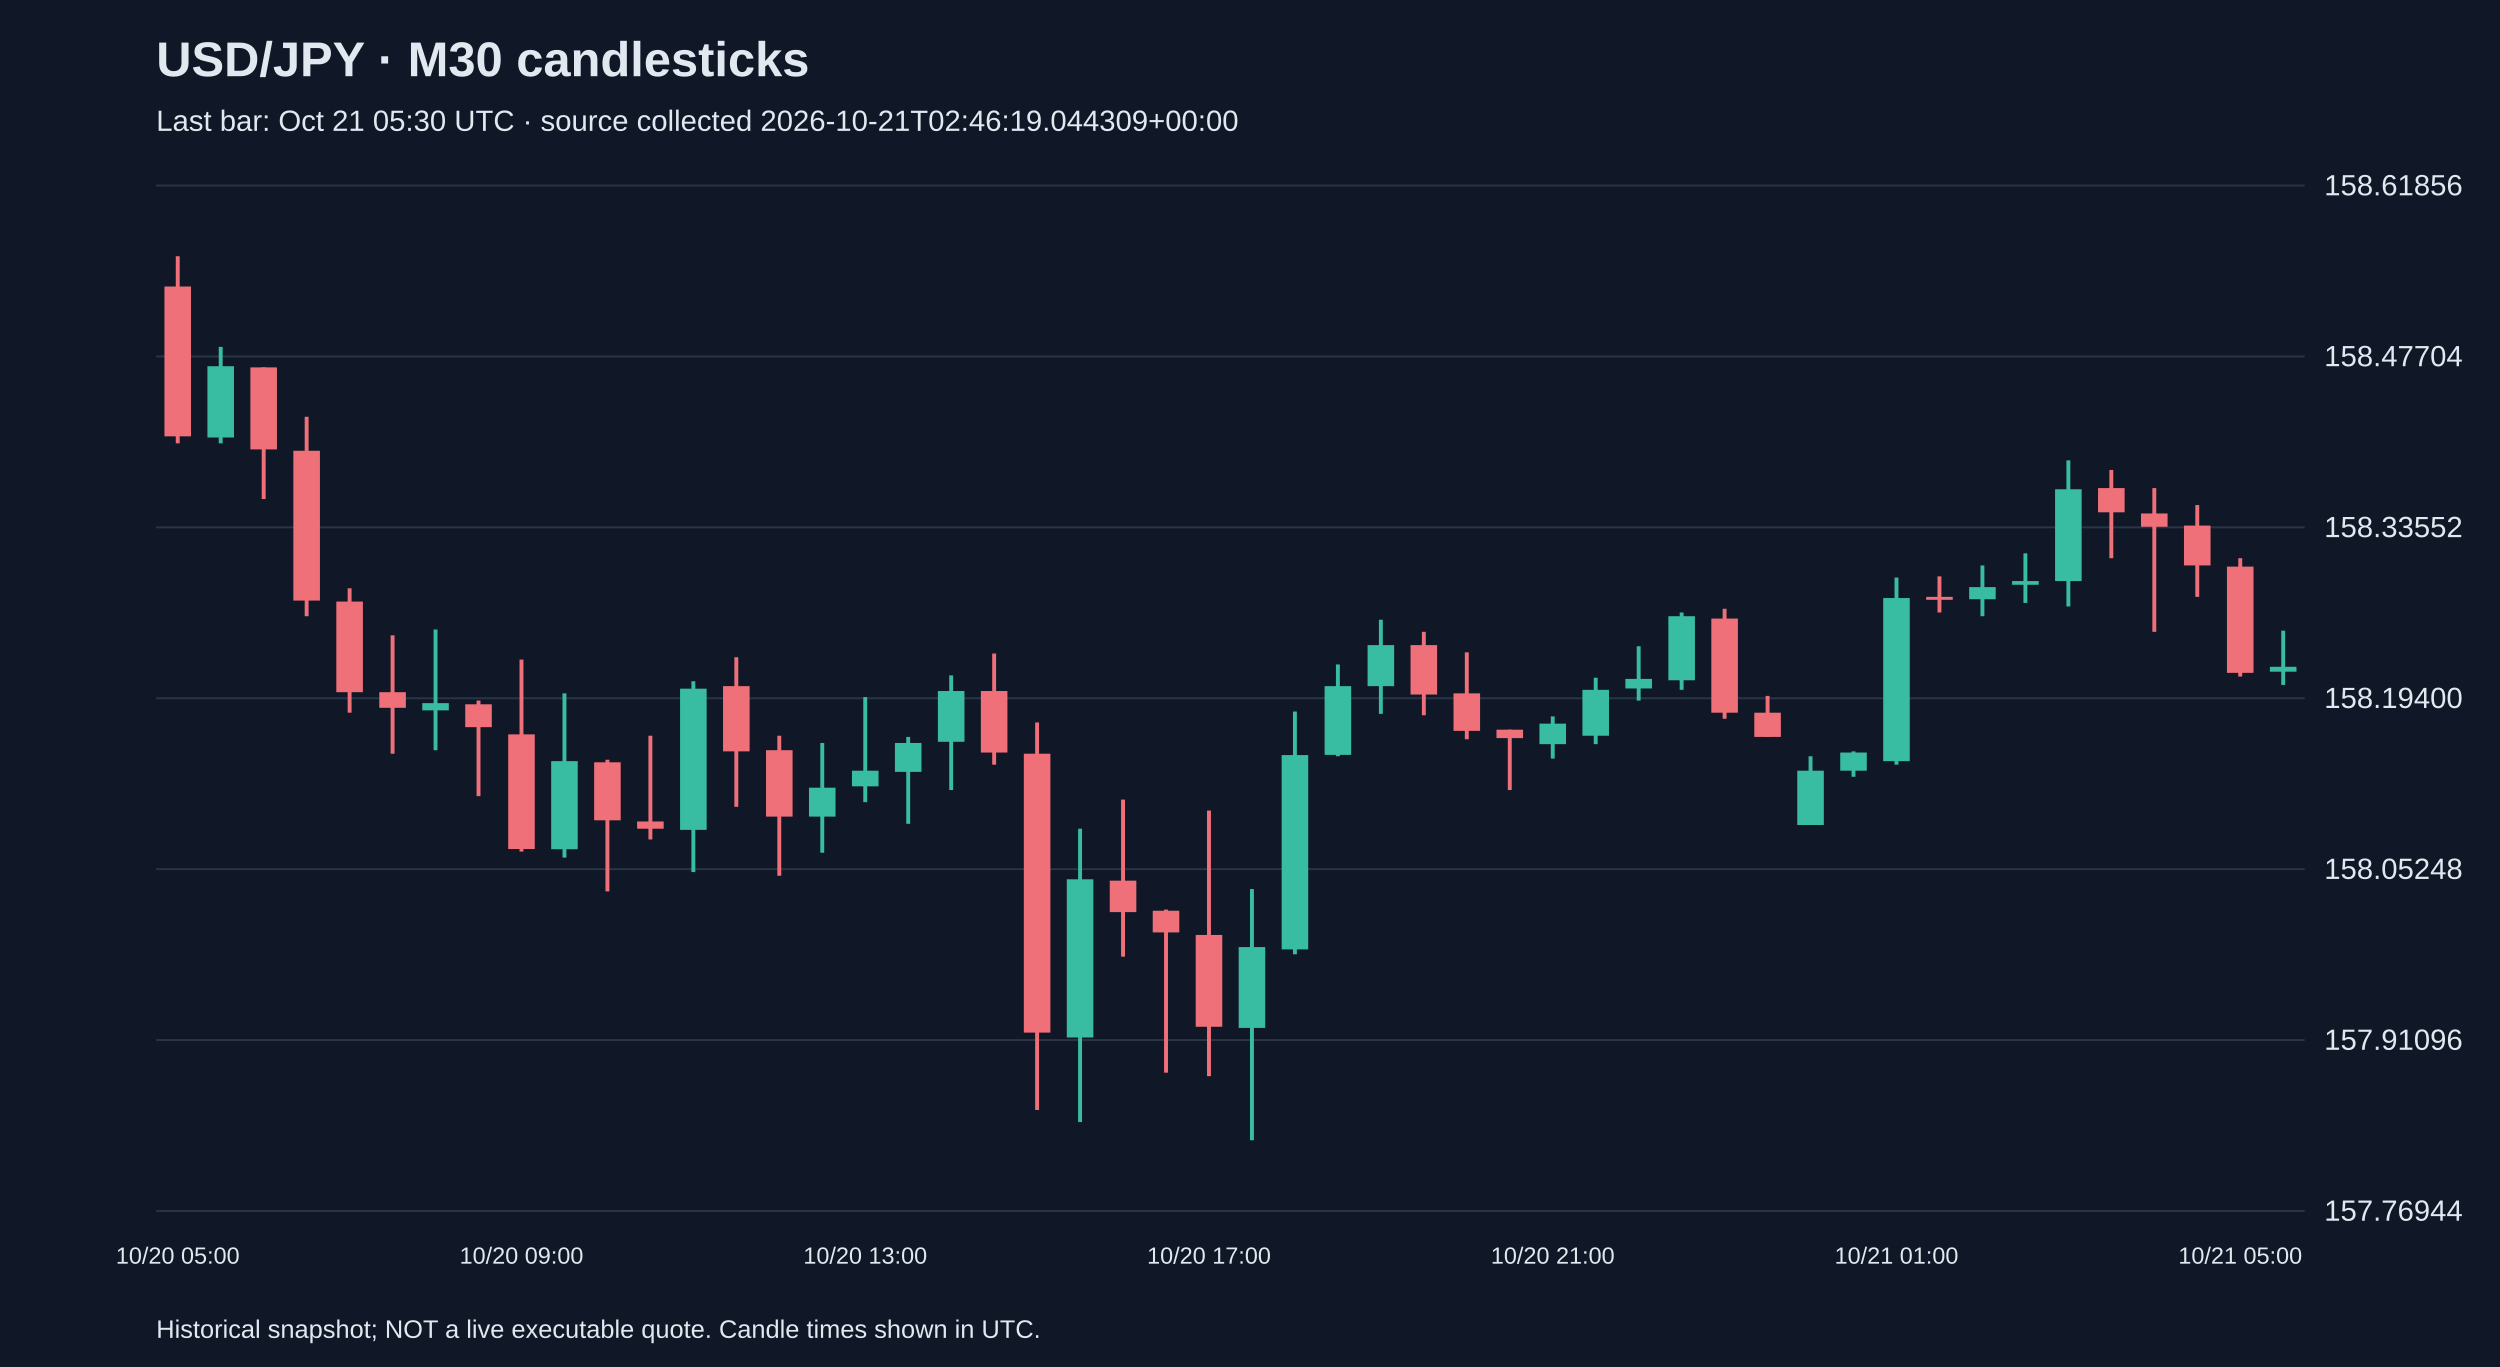
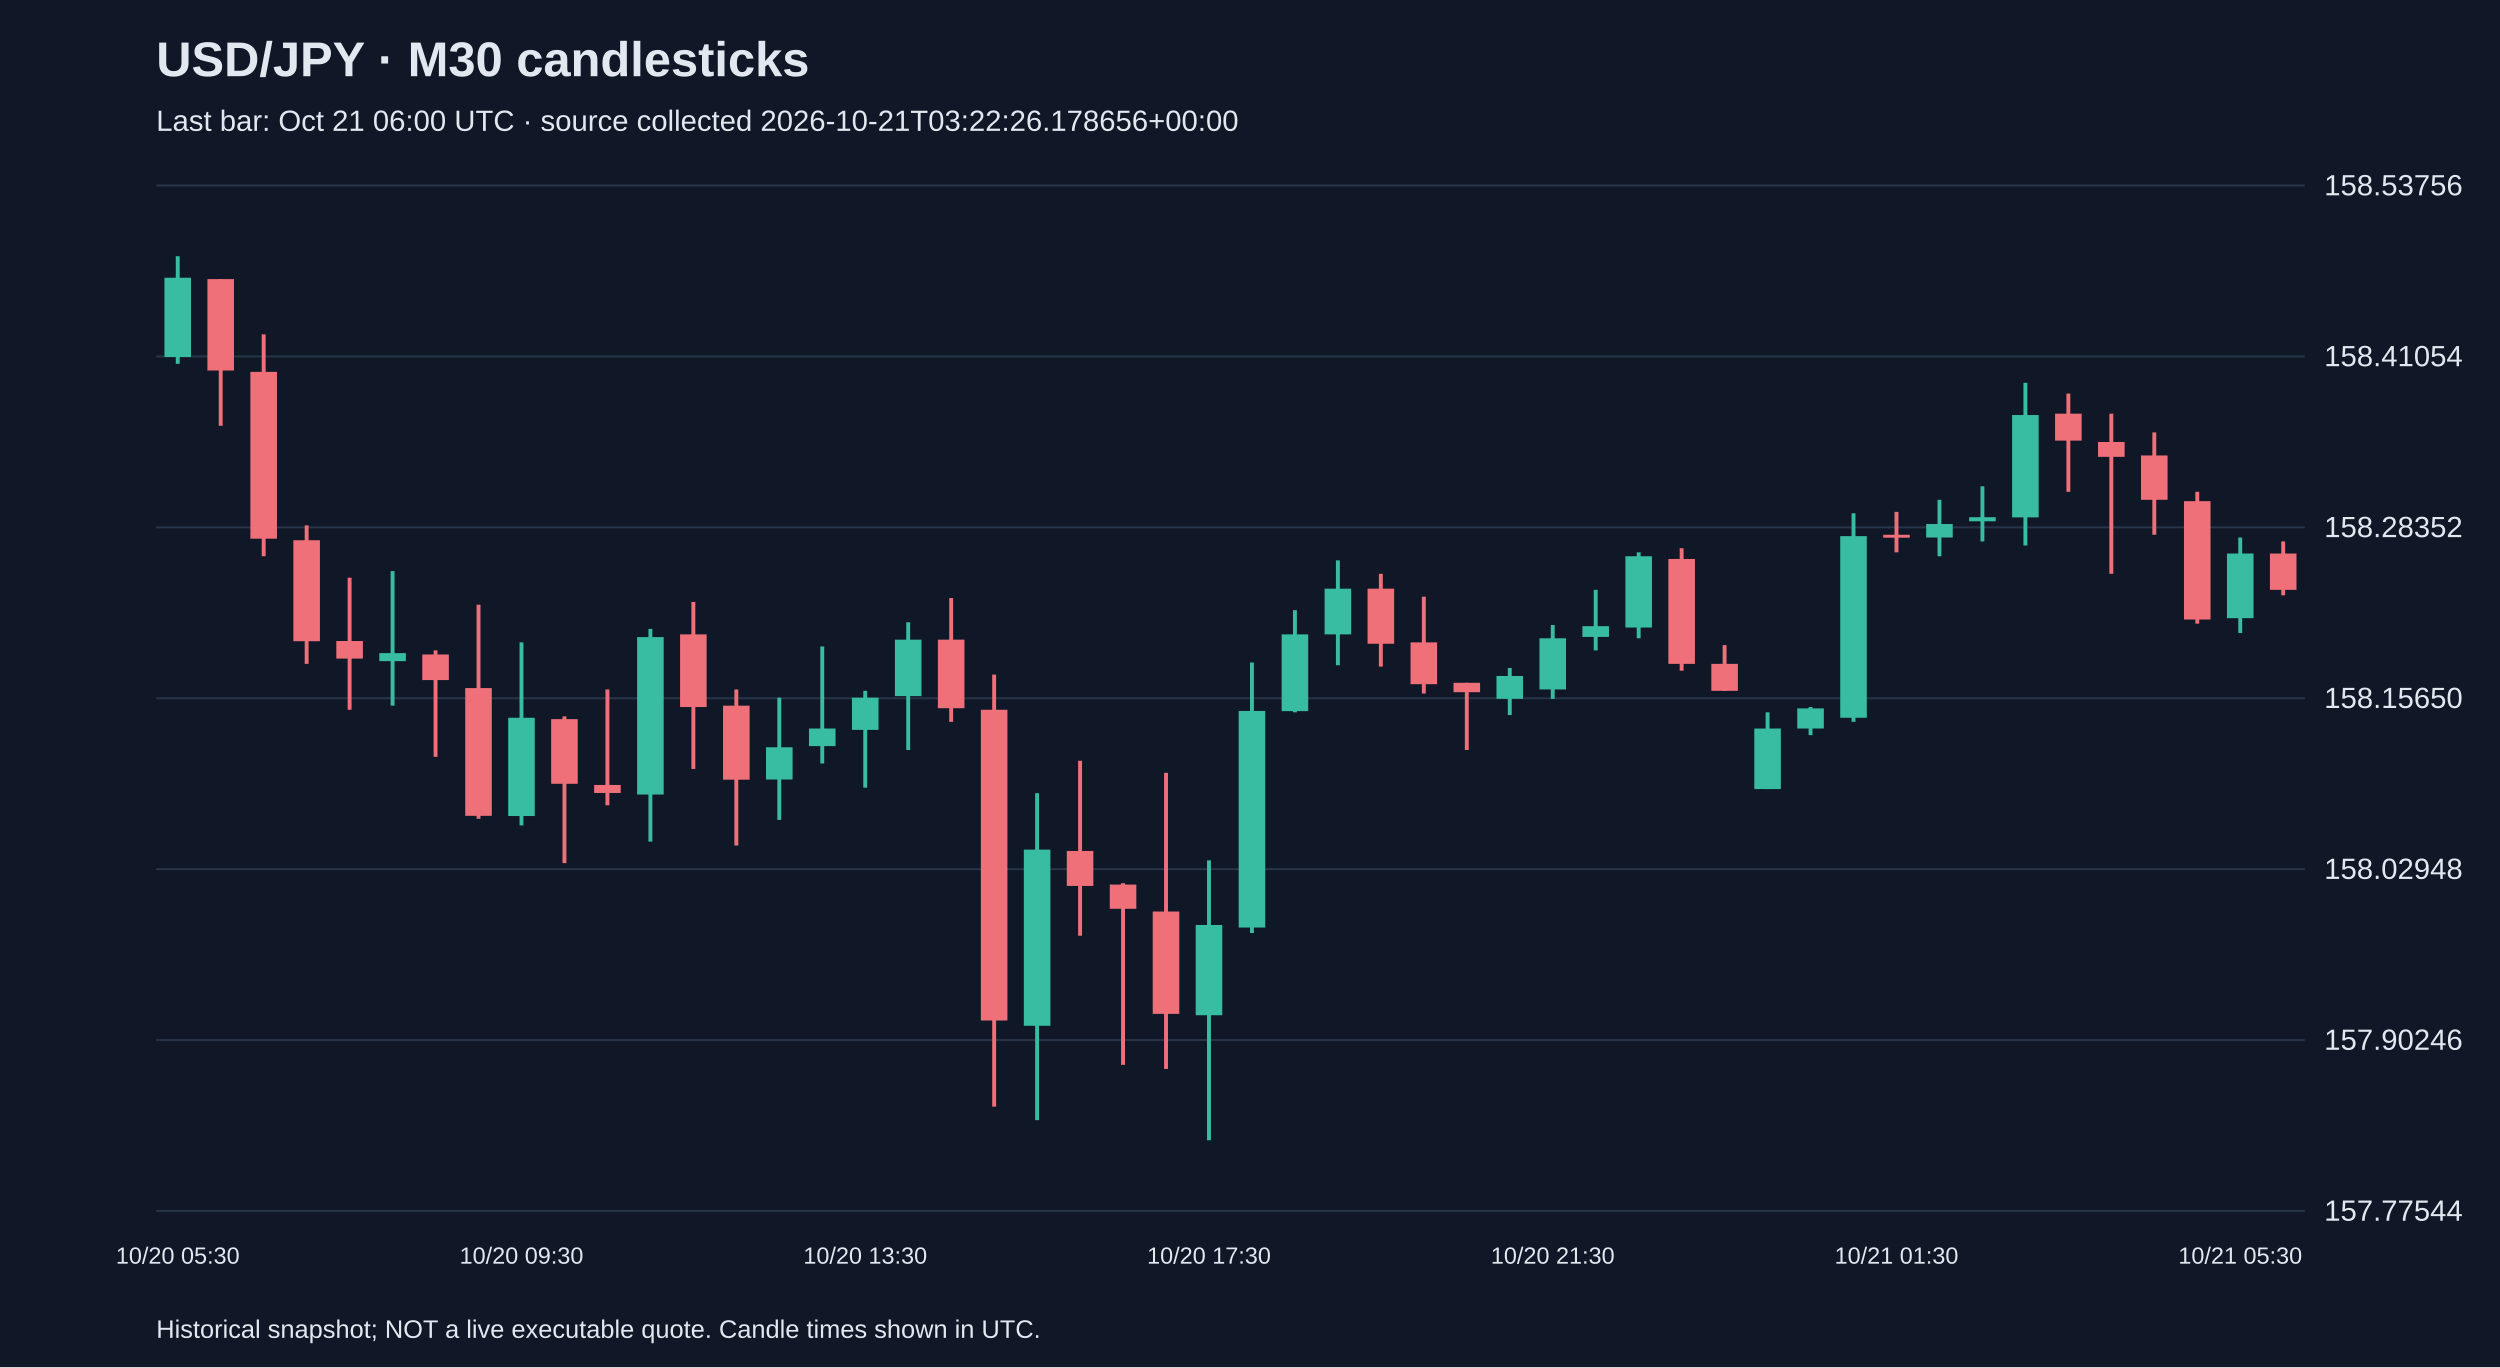
<svg xmlns="http://www.w3.org/2000/svg" viewBox="0 0 1280 700">
  <rect width="100%" height="100%" fill="#101827" />
  <style>text{font-family:Arial,sans-serif;fill:#e2e8f0}</style>
  <text x="80" y="39" font-size="25" font-weight="bold">USD/JPY · M30 candlesticks</text>
-   <text x="80" y="67" font-size="15" fill="#a6b1c5">Last bar: Oct 21 05:30 UTC · source collected 2026-10-21T02:46:19.044309+00:00</text>
+   <text x="80" y="67" font-size="15" fill="#a6b1c5">Last bar: Oct 21 06:00 UTC · source collected 2026-10-21T03:22:26.178656+00:00</text>
  <line x1="80" y1="620.0" x2="1180" y2="620.0" stroke="#283548" />
-   <text x="1190" y="625.0" font-size="15">157.76944</text>
+   <text x="1190" y="625.0" font-size="15">157.77544</text>
  <line x1="80" y1="532.5" x2="1180" y2="532.5" stroke="#283548" />
-   <text x="1190" y="537.5" font-size="15">157.91096</text>
+   <text x="1190" y="537.5" font-size="15">157.90246</text>
  <line x1="80" y1="445.0" x2="1180" y2="445.0" stroke="#283548" />
-   <text x="1190" y="450.0" font-size="15">158.05248</text>
+   <text x="1190" y="450.0" font-size="15">158.02948</text>
  <line x1="80" y1="357.5" x2="1180" y2="357.5" stroke="#283548" />
-   <text x="1190" y="362.5" font-size="15">158.19400</text>
+   <text x="1190" y="362.5" font-size="15">158.15650</text>
  <line x1="80" y1="270.0" x2="1180" y2="270.0" stroke="#283548" />
-   <text x="1190" y="275.0" font-size="15">158.33552</text>
+   <text x="1190" y="275.0" font-size="15">158.28352</text>
  <line x1="80" y1="182.5" x2="1180" y2="182.5" stroke="#283548" />
-   <text x="1190" y="187.5" font-size="15">158.47704</text>
+   <text x="1190" y="187.5" font-size="15">158.41054</text>
  <line x1="80" y1="95.0" x2="1180" y2="95.0" stroke="#283548" />
-   <text x="1190" y="100.0" font-size="15">158.61856</text>
-   <line x1="91.0" y1="131.2" x2="91.0" y2="227.0" stroke="#f07079" stroke-width="2" />
-   <rect x="84.2" y="146.7" width="13.6" height="76.7" fill="#f07079" />
-   <text x="91.0" y="647" text-anchor="middle" font-size="12">10/20 05:00</text>
-   <line x1="113.0" y1="177.6" x2="113.0" y2="227.0" stroke="#38bca2" stroke-width="2" />
-   <rect x="106.2" y="187.5" width="13.6" height="36.5" fill="#38bca2" />
-   <line x1="135.0" y1="188.1" x2="135.0" y2="255.5" stroke="#f07079" stroke-width="2" />
-   <rect x="128.2" y="188.1" width="13.6" height="42.0" fill="#f07079" />
-   <line x1="157.0" y1="213.4" x2="157.0" y2="315.5" stroke="#f07079" stroke-width="2" />
-   <rect x="150.2" y="230.8" width="13.6" height="76.7" fill="#f07079" />
-   <line x1="179.0" y1="301.2" x2="179.0" y2="364.9" stroke="#f07079" stroke-width="2" />
-   <rect x="172.2" y="308.0" width="13.6" height="46.4" fill="#f07079" />
-   <line x1="201.0" y1="325.3" x2="201.0" y2="385.9" stroke="#f07079" stroke-width="2" />
-   <rect x="194.2" y="354.4" width="13.6" height="8.0" fill="#f07079" />
-   <line x1="223.0" y1="322.3" x2="223.0" y2="384.1" stroke="#38bca2" stroke-width="2" />
-   <rect x="216.2" y="360.0" width="13.6" height="3.7" fill="#38bca2" />
-   <line x1="245.0" y1="358.7" x2="245.0" y2="407.6" stroke="#f07079" stroke-width="2" />
-   <rect x="238.2" y="360.6" width="13.6" height="11.7" fill="#f07079" />
-   <line x1="267.0" y1="337.7" x2="267.0" y2="436.0" stroke="#f07079" stroke-width="2" />
-   <rect x="260.2" y="376.0" width="13.6" height="58.7" fill="#f07079" />
-   <text x="267.0" y="647" text-anchor="middle" font-size="12">10/20 09:00</text>
-   <line x1="289.0" y1="355.0" x2="289.0" y2="439.1" stroke="#38bca2" stroke-width="2" />
-   <rect x="282.2" y="389.7" width="13.6" height="45.1" fill="#38bca2" />
-   <line x1="311.0" y1="389.0" x2="311.0" y2="456.4" stroke="#f07079" stroke-width="2" />
-   <rect x="304.2" y="390.3" width="13.6" height="29.7" fill="#f07079" />
-   <line x1="333.0" y1="376.7" x2="333.0" y2="429.8" stroke="#f07079" stroke-width="2" />
-   <rect x="326.2" y="420.6" width="13.6" height="3.7" fill="#f07079" />
-   <line x1="355.0" y1="348.8" x2="355.0" y2="446.5" stroke="#38bca2" stroke-width="2" />
-   <rect x="348.2" y="352.6" width="13.6" height="72.3" fill="#38bca2" />
-   <line x1="377.0" y1="336.5" x2="377.0" y2="413.1" stroke="#f07079" stroke-width="2" />
-   <rect x="370.2" y="351.3" width="13.6" height="33.4" fill="#f07079" />
-   <line x1="399.0" y1="376.7" x2="399.0" y2="448.4" stroke="#f07079" stroke-width="2" />
-   <rect x="392.2" y="384.1" width="13.6" height="34.0" fill="#f07079" />
-   <line x1="421.0" y1="380.4" x2="421.0" y2="436.6" stroke="#38bca2" stroke-width="2" />
-   <rect x="414.2" y="403.3" width="13.6" height="14.8" fill="#38bca2" />
-   <line x1="443.0" y1="356.9" x2="443.0" y2="410.7" stroke="#38bca2" stroke-width="2" />
-   <rect x="436.2" y="394.6" width="13.6" height="8.0" fill="#38bca2" />
-   <text x="443.0" y="647" text-anchor="middle" font-size="12">10/20 13:00</text>
-   <line x1="465.0" y1="377.3" x2="465.0" y2="421.8" stroke="#38bca2" stroke-width="2" />
-   <rect x="458.2" y="380.4" width="13.6" height="14.8" fill="#38bca2" />
-   <line x1="487.0" y1="345.8" x2="487.0" y2="404.5" stroke="#38bca2" stroke-width="2" />
-   <rect x="480.2" y="353.8" width="13.6" height="26.0" fill="#38bca2" />
-   <line x1="509.0" y1="334.6" x2="509.0" y2="391.5" stroke="#f07079" stroke-width="2" />
-   <rect x="502.2" y="353.8" width="13.6" height="31.5" fill="#f07079" />
-   <line x1="531.0" y1="369.9" x2="531.0" y2="568.3" stroke="#f07079" stroke-width="2" />
-   <rect x="524.2" y="385.9" width="13.6" height="142.8" fill="#f07079" />
-   <line x1="553.0" y1="424.3" x2="553.0" y2="574.5" stroke="#38bca2" stroke-width="2" />
-   <rect x="546.2" y="450.2" width="13.6" height="81.0" fill="#38bca2" />
-   <line x1="575.0" y1="409.4" x2="575.0" y2="489.8" stroke="#f07079" stroke-width="2" />
-   <rect x="568.2" y="450.9" width="13.6" height="16.1" fill="#f07079" />
-   <line x1="597.0" y1="465.7" x2="597.0" y2="549.2" stroke="#f07079" stroke-width="2" />
-   <rect x="590.2" y="466.3" width="13.6" height="11.1" fill="#f07079" />
-   <line x1="619.0" y1="415.0" x2="619.0" y2="551.0" stroke="#f07079" stroke-width="2" />
-   <rect x="612.2" y="478.7" width="13.6" height="47.0" fill="#f07079" />
-   <text x="619.0" y="647" text-anchor="middle" font-size="12">10/20 17:00</text>
-   <line x1="641.0" y1="455.2" x2="641.0" y2="583.8" stroke="#38bca2" stroke-width="2" />
-   <rect x="634.2" y="484.9" width="13.6" height="41.4" fill="#38bca2" />
-   <line x1="663.0" y1="364.3" x2="663.0" y2="488.6" stroke="#38bca2" stroke-width="2" />
-   <rect x="656.2" y="386.6" width="13.6" height="99.5" fill="#38bca2" />
-   <line x1="685.0" y1="340.2" x2="685.0" y2="387.2" stroke="#38bca2" stroke-width="2" />
-   <rect x="678.2" y="351.3" width="13.6" height="35.2" fill="#38bca2" />
-   <line x1="707.0" y1="317.3" x2="707.0" y2="365.5" stroke="#38bca2" stroke-width="2" />
-   <rect x="700.2" y="330.3" width="13.6" height="21.0" fill="#38bca2" />
-   <line x1="729.0" y1="323.5" x2="729.0" y2="366.2" stroke="#f07079" stroke-width="2" />
-   <rect x="722.2" y="330.3" width="13.6" height="25.3" fill="#f07079" />
-   <line x1="751.0" y1="334.0" x2="751.0" y2="378.5" stroke="#f07079" stroke-width="2" />
-   <rect x="744.2" y="355.0" width="13.6" height="19.2" fill="#f07079" />
-   <line x1="773.0" y1="373.6" x2="773.0" y2="404.5" stroke="#f07079" stroke-width="2" />
-   <rect x="766.2" y="373.6" width="13.6" height="4.3" fill="#f07079" />
-   <line x1="795.0" y1="366.8" x2="795.0" y2="388.4" stroke="#38bca2" stroke-width="2" />
-   <rect x="788.2" y="370.5" width="13.6" height="10.5" fill="#38bca2" />
-   <text x="795.0" y="647" text-anchor="middle" font-size="12">10/20 21:00</text>
-   <line x1="817.0" y1="347.0" x2="817.0" y2="381.0" stroke="#38bca2" stroke-width="2" />
-   <rect x="810.2" y="353.2" width="13.6" height="23.5" fill="#38bca2" />
-   <line x1="839.0" y1="330.9" x2="839.0" y2="358.7" stroke="#38bca2" stroke-width="2" />
-   <rect x="832.2" y="347.6" width="13.6" height="4.9" fill="#38bca2" />
-   <line x1="861.0" y1="313.6" x2="861.0" y2="353.2" stroke="#38bca2" stroke-width="2" />
-   <rect x="854.2" y="315.5" width="13.6" height="32.8" fill="#38bca2" />
-   <line x1="883.0" y1="311.7" x2="883.0" y2="368.0" stroke="#f07079" stroke-width="2" />
-   <rect x="876.2" y="316.7" width="13.6" height="48.2" fill="#f07079" />
-   <line x1="905.0" y1="356.3" x2="905.0" y2="377.3" stroke="#f07079" stroke-width="2" />
-   <rect x="898.2" y="364.9" width="13.6" height="12.4" fill="#f07079" />
-   <line x1="927.0" y1="387.2" x2="927.0" y2="422.4" stroke="#38bca2" stroke-width="2" />
-   <rect x="920.2" y="394.6" width="13.6" height="27.8" fill="#38bca2" />
-   <line x1="949.0" y1="384.7" x2="949.0" y2="397.7" stroke="#38bca2" stroke-width="2" />
-   <rect x="942.2" y="385.3" width="13.6" height="9.3" fill="#38bca2" />
-   <line x1="971.0" y1="295.7" x2="971.0" y2="391.5" stroke="#38bca2" stroke-width="2" />
-   <rect x="964.2" y="306.2" width="13.6" height="83.5" fill="#38bca2" />
-   <text x="971.0" y="647" text-anchor="middle" font-size="12">10/21 01:00</text>
-   <line x1="993.0" y1="295.1" x2="993.0" y2="313.6" stroke="#f07079" stroke-width="2" />
-   <rect x="986.2" y="305.6" width="13.6" height="1.5" fill="#f07079" />
-   <line x1="1015.0" y1="289.5" x2="1015.0" y2="315.5" stroke="#38bca2" stroke-width="2" />
-   <rect x="1008.2" y="300.6" width="13.6" height="6.2" fill="#38bca2" />
-   <line x1="1037.0" y1="283.3" x2="1037.0" y2="308.7" stroke="#38bca2" stroke-width="2" />
-   <rect x="1030.2" y="297.5" width="13.6" height="1.9" fill="#38bca2" />
-   <line x1="1059.0" y1="235.7" x2="1059.0" y2="310.5" stroke="#38bca2" stroke-width="2" />
-   <rect x="1052.2" y="250.5" width="13.6" height="47.0" fill="#38bca2" />
-   <line x1="1081.0" y1="240.6" x2="1081.0" y2="285.8" stroke="#f07079" stroke-width="2" />
-   <rect x="1074.2" y="249.9" width="13.6" height="12.4" fill="#f07079" />
-   <line x1="1103.0" y1="249.9" x2="1103.0" y2="323.5" stroke="#f07079" stroke-width="2" />
-   <rect x="1096.2" y="262.9" width="13.6" height="6.8" fill="#f07079" />
-   <line x1="1125.0" y1="258.6" x2="1125.0" y2="305.6" stroke="#f07079" stroke-width="2" />
-   <rect x="1118.2" y="269.1" width="13.6" height="20.4" fill="#f07079" />
-   <line x1="1147.0" y1="285.8" x2="1147.0" y2="346.4" stroke="#f07079" stroke-width="2" />
-   <rect x="1140.2" y="290.1" width="13.6" height="54.4" fill="#f07079" />
-   <text x="1147.0" y="647" text-anchor="middle" font-size="12">10/21 05:00</text>
-   <line x1="1169.0" y1="322.9" x2="1169.0" y2="350.7" stroke="#38bca2" stroke-width="2" />
-   <rect x="1162.2" y="341.4" width="13.6" height="2.5" fill="#38bca2" />
+   <text x="1190" y="100.0" font-size="15">158.53756</text>
+   <line x1="91.0" y1="131.2" x2="91.0" y2="186.3" stroke="#38bca2" stroke-width="2" />
+   <rect x="84.2" y="142.2" width="13.6" height="40.6" fill="#38bca2" />
+   <text x="91.0" y="647" text-anchor="middle" font-size="12">10/20 05:30</text>
+   <line x1="113.0" y1="142.9" x2="113.0" y2="218.0" stroke="#f07079" stroke-width="2" />
+   <rect x="106.2" y="142.9" width="13.6" height="46.8" fill="#f07079" />
+   <line x1="135.0" y1="171.2" x2="135.0" y2="284.8" stroke="#f07079" stroke-width="2" />
+   <rect x="128.2" y="190.4" width="13.6" height="85.4" fill="#f07079" />
+   <line x1="157.0" y1="269.0" x2="157.0" y2="339.9" stroke="#f07079" stroke-width="2" />
+   <rect x="150.2" y="276.6" width="13.6" height="51.7" fill="#f07079" />
+   <line x1="179.0" y1="295.8" x2="179.0" y2="363.4" stroke="#f07079" stroke-width="2" />
+   <rect x="172.2" y="328.2" width="13.6" height="9.0" fill="#f07079" />
+   <line x1="201.0" y1="292.4" x2="201.0" y2="361.3" stroke="#38bca2" stroke-width="2" />
+   <rect x="194.2" y="334.4" width="13.6" height="4.1" fill="#38bca2" />
+   <line x1="223.0" y1="333.0" x2="223.0" y2="387.5" stroke="#f07079" stroke-width="2" />
+   <rect x="216.2" y="335.1" width="13.6" height="13.1" fill="#f07079" />
+   <line x1="245.0" y1="309.6" x2="245.0" y2="419.2" stroke="#f07079" stroke-width="2" />
+   <rect x="238.2" y="352.3" width="13.6" height="65.4" fill="#f07079" />
+   <line x1="267.0" y1="328.9" x2="267.0" y2="422.6" stroke="#38bca2" stroke-width="2" />
+   <rect x="260.2" y="367.5" width="13.6" height="50.3" fill="#38bca2" />
+   <text x="267.0" y="647" text-anchor="middle" font-size="12">10/20 09:30</text>
+   <line x1="289.0" y1="366.8" x2="289.0" y2="441.9" stroke="#f07079" stroke-width="2" />
+   <rect x="282.2" y="368.2" width="13.6" height="33.1" fill="#f07079" />
+   <line x1="311.0" y1="353.0" x2="311.0" y2="412.3" stroke="#f07079" stroke-width="2" />
+   <rect x="304.2" y="401.9" width="13.6" height="4.1" fill="#f07079" />
+   <line x1="333.0" y1="322.0" x2="333.0" y2="430.9" stroke="#38bca2" stroke-width="2" />
+   <rect x="326.2" y="326.2" width="13.6" height="80.6" fill="#38bca2" />
+   <line x1="355.0" y1="308.2" x2="355.0" y2="393.7" stroke="#f07079" stroke-width="2" />
+   <rect x="348.2" y="324.8" width="13.6" height="37.2" fill="#f07079" />
+   <line x1="377.0" y1="353.0" x2="377.0" y2="432.9" stroke="#f07079" stroke-width="2" />
+   <rect x="370.2" y="361.3" width="13.6" height="37.9" fill="#f07079" />
+   <line x1="399.0" y1="357.2" x2="399.0" y2="419.8" stroke="#38bca2" stroke-width="2" />
+   <rect x="392.2" y="382.6" width="13.6" height="16.5" fill="#38bca2" />
+   <line x1="421.0" y1="331.0" x2="421.0" y2="390.9" stroke="#38bca2" stroke-width="2" />
+   <rect x="414.2" y="373.0" width="13.6" height="9.0" fill="#38bca2" />
+   <line x1="443.0" y1="353.7" x2="443.0" y2="403.3" stroke="#38bca2" stroke-width="2" />
+   <rect x="436.2" y="357.2" width="13.6" height="16.5" fill="#38bca2" />
+   <text x="443.0" y="647" text-anchor="middle" font-size="12">10/20 13:30</text>
+   <line x1="465.0" y1="318.6" x2="465.0" y2="384.0" stroke="#38bca2" stroke-width="2" />
+   <rect x="458.2" y="327.5" width="13.6" height="28.9" fill="#38bca2" />
+   <line x1="487.0" y1="306.2" x2="487.0" y2="369.6" stroke="#f07079" stroke-width="2" />
+   <rect x="480.2" y="327.5" width="13.6" height="35.1" fill="#f07079" />
+   <line x1="509.0" y1="345.4" x2="509.0" y2="566.6" stroke="#f07079" stroke-width="2" />
+   <rect x="502.2" y="363.4" width="13.6" height="159.1" fill="#f07079" />
+   <line x1="531.0" y1="406.1" x2="531.0" y2="573.5" stroke="#38bca2" stroke-width="2" />
+   <rect x="524.2" y="435.0" width="13.6" height="90.2" fill="#38bca2" />
+   <line x1="553.0" y1="389.5" x2="553.0" y2="479.1" stroke="#f07079" stroke-width="2" />
+   <rect x="546.2" y="435.7" width="13.6" height="17.9" fill="#f07079" />
+   <line x1="575.0" y1="452.2" x2="575.0" y2="545.2" stroke="#f07079" stroke-width="2" />
+   <rect x="568.2" y="452.9" width="13.6" height="12.4" fill="#f07079" />
+   <line x1="597.0" y1="395.7" x2="597.0" y2="547.3" stroke="#f07079" stroke-width="2" />
+   <rect x="590.2" y="466.7" width="13.6" height="52.4" fill="#f07079" />
+   <line x1="619.0" y1="440.5" x2="619.0" y2="583.8" stroke="#38bca2" stroke-width="2" />
+   <rect x="612.2" y="473.6" width="13.6" height="46.2" fill="#38bca2" />
+   <text x="619.0" y="647" text-anchor="middle" font-size="12">10/20 17:30</text>
+   <line x1="641.0" y1="339.2" x2="641.0" y2="477.7" stroke="#38bca2" stroke-width="2" />
+   <rect x="634.2" y="364.0" width="13.6" height="110.9" fill="#38bca2" />
+   <line x1="663.0" y1="312.4" x2="663.0" y2="364.7" stroke="#38bca2" stroke-width="2" />
+   <rect x="656.2" y="324.8" width="13.6" height="39.3" fill="#38bca2" />
+   <line x1="685.0" y1="286.9" x2="685.0" y2="340.6" stroke="#38bca2" stroke-width="2" />
+   <rect x="678.2" y="301.4" width="13.6" height="23.4" fill="#38bca2" />
+   <line x1="707.0" y1="293.8" x2="707.0" y2="341.3" stroke="#f07079" stroke-width="2" />
+   <rect x="700.2" y="301.4" width="13.6" height="28.2" fill="#f07079" />
+   <line x1="729.0" y1="305.5" x2="729.0" y2="355.1" stroke="#f07079" stroke-width="2" />
+   <rect x="722.2" y="328.9" width="13.6" height="21.4" fill="#f07079" />
+   <line x1="751.0" y1="349.6" x2="751.0" y2="384.0" stroke="#f07079" stroke-width="2" />
+   <rect x="744.2" y="349.6" width="13.6" height="4.8" fill="#f07079" />
+   <line x1="773.0" y1="342.0" x2="773.0" y2="366.1" stroke="#38bca2" stroke-width="2" />
+   <rect x="766.2" y="346.1" width="13.6" height="11.7" fill="#38bca2" />
+   <line x1="795.0" y1="320.0" x2="795.0" y2="357.8" stroke="#38bca2" stroke-width="2" />
+   <rect x="788.2" y="326.8" width="13.6" height="26.2" fill="#38bca2" />
+   <text x="795.0" y="647" text-anchor="middle" font-size="12">10/20 21:30</text>
+   <line x1="817.0" y1="302.0" x2="817.0" y2="333.0" stroke="#38bca2" stroke-width="2" />
+   <rect x="810.2" y="320.6" width="13.6" height="5.5" fill="#38bca2" />
+   <line x1="839.0" y1="282.8" x2="839.0" y2="326.8" stroke="#38bca2" stroke-width="2" />
+   <rect x="832.2" y="284.8" width="13.6" height="36.5" fill="#38bca2" />
+   <line x1="861.0" y1="280.7" x2="861.0" y2="343.4" stroke="#f07079" stroke-width="2" />
+   <rect x="854.2" y="286.2" width="13.6" height="53.7" fill="#f07079" />
+   <line x1="883.0" y1="330.3" x2="883.0" y2="353.7" stroke="#f07079" stroke-width="2" />
+   <rect x="876.2" y="339.9" width="13.6" height="13.8" fill="#f07079" />
+   <line x1="905.0" y1="364.7" x2="905.0" y2="404.0" stroke="#38bca2" stroke-width="2" />
+   <rect x="898.2" y="373.0" width="13.6" height="31.0" fill="#38bca2" />
+   <line x1="927.0" y1="362.0" x2="927.0" y2="376.4" stroke="#38bca2" stroke-width="2" />
+   <rect x="920.2" y="362.7" width="13.6" height="10.3" fill="#38bca2" />
+   <line x1="949.0" y1="262.8" x2="949.0" y2="369.6" stroke="#38bca2" stroke-width="2" />
+   <rect x="942.2" y="274.5" width="13.6" height="93.0" fill="#38bca2" />
+   <line x1="971.0" y1="262.1" x2="971.0" y2="282.8" stroke="#f07079" stroke-width="2" />
+   <rect x="964.2" y="273.8" width="13.6" height="1.5" fill="#f07079" />
+   <text x="971.0" y="647" text-anchor="middle" font-size="12">10/21 01:30</text>
+   <line x1="993.0" y1="255.9" x2="993.0" y2="284.8" stroke="#38bca2" stroke-width="2" />
+   <rect x="986.2" y="268.3" width="13.6" height="6.9" fill="#38bca2" />
+   <line x1="1015.0" y1="249.0" x2="1015.0" y2="277.2" stroke="#38bca2" stroke-width="2" />
+   <rect x="1008.2" y="264.8" width="13.6" height="2.1" fill="#38bca2" />
+   <line x1="1037.0" y1="196.0" x2="1037.0" y2="279.3" stroke="#38bca2" stroke-width="2" />
+   <rect x="1030.2" y="212.5" width="13.6" height="52.4" fill="#38bca2" />
+   <line x1="1059.0" y1="201.5" x2="1059.0" y2="251.8" stroke="#f07079" stroke-width="2" />
+   <rect x="1052.2" y="211.8" width="13.6" height="13.8" fill="#f07079" />
+   <line x1="1081.0" y1="211.8" x2="1081.0" y2="293.8" stroke="#f07079" stroke-width="2" />
+   <rect x="1074.2" y="226.3" width="13.6" height="7.6" fill="#f07079" />
+   <line x1="1103.0" y1="221.4" x2="1103.0" y2="273.8" stroke="#f07079" stroke-width="2" />
+   <rect x="1096.2" y="233.2" width="13.6" height="22.7" fill="#f07079" />
+   <line x1="1125.0" y1="251.8" x2="1125.0" y2="319.3" stroke="#f07079" stroke-width="2" />
+   <rect x="1118.2" y="256.6" width="13.6" height="60.6" fill="#f07079" />
+   <line x1="1147.0" y1="275.2" x2="1147.0" y2="324.1" stroke="#38bca2" stroke-width="2" />
+   <rect x="1140.2" y="283.4" width="13.6" height="33.1" fill="#38bca2" />
+   <text x="1147.0" y="647" text-anchor="middle" font-size="12">10/21 05:30</text>
+   <line x1="1169.0" y1="277.2" x2="1169.0" y2="304.8" stroke="#f07079" stroke-width="2" />
+   <rect x="1162.2" y="283.4" width="13.6" height="18.6" fill="#f07079" />
  <text x="80" y="685" font-size="13">Historical snapshot; NOT a live executable quote. Candle times shown in UTC.</text>
</svg>
